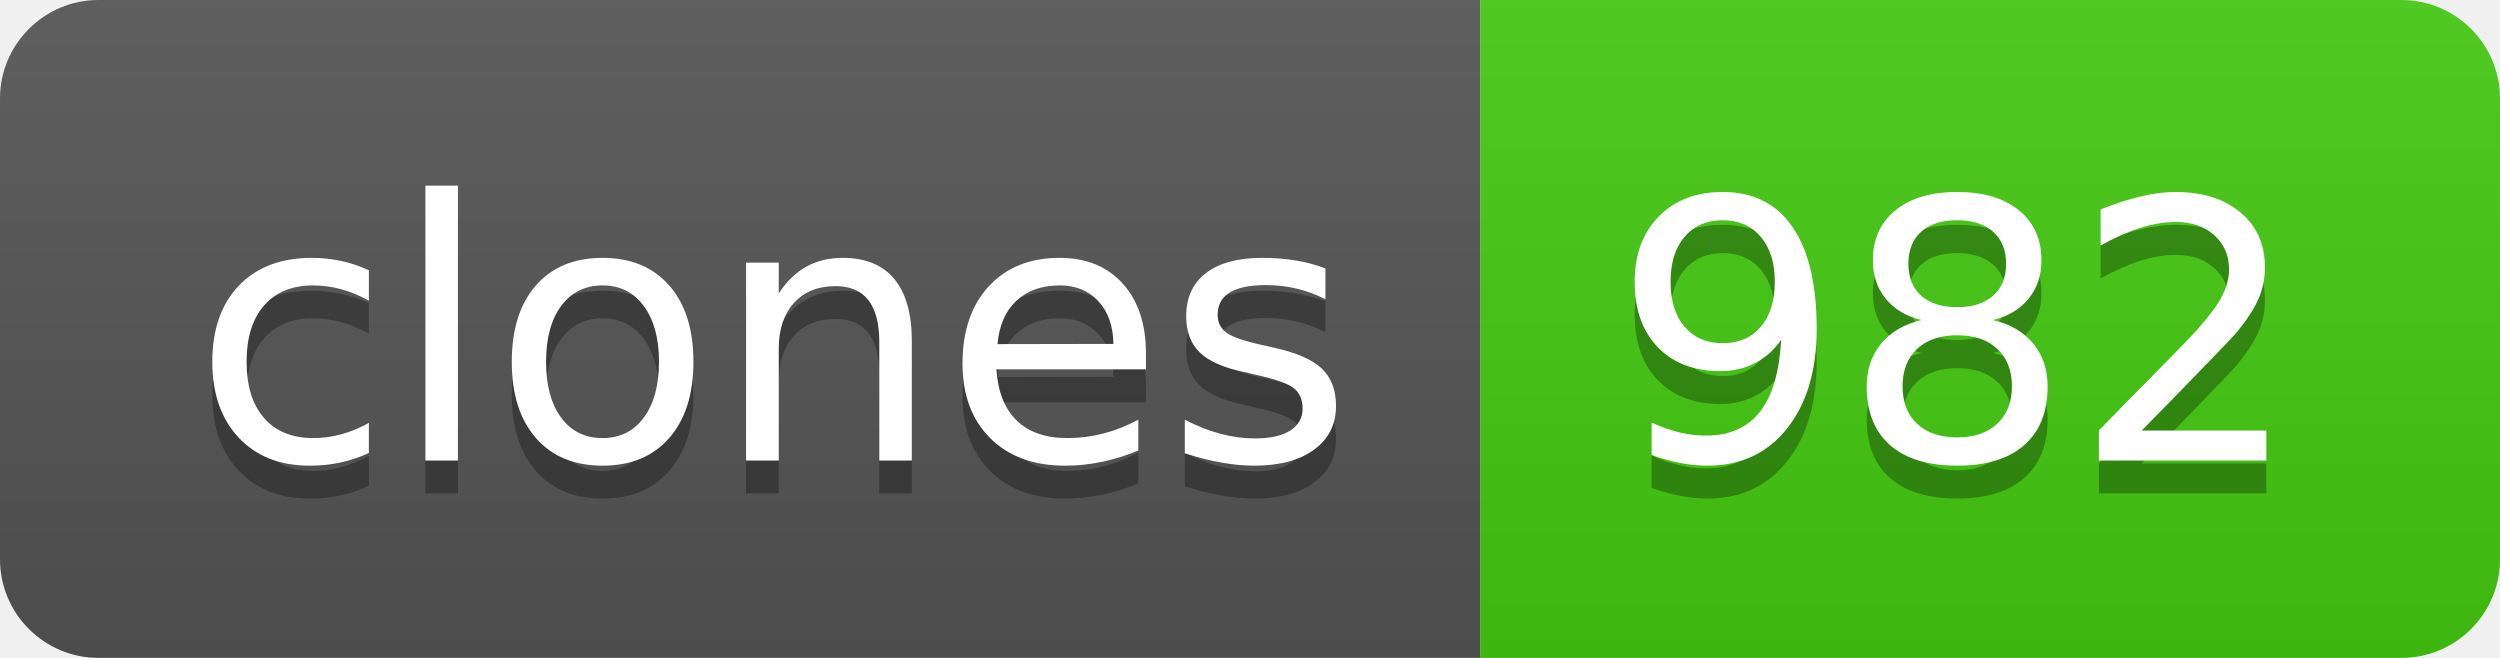
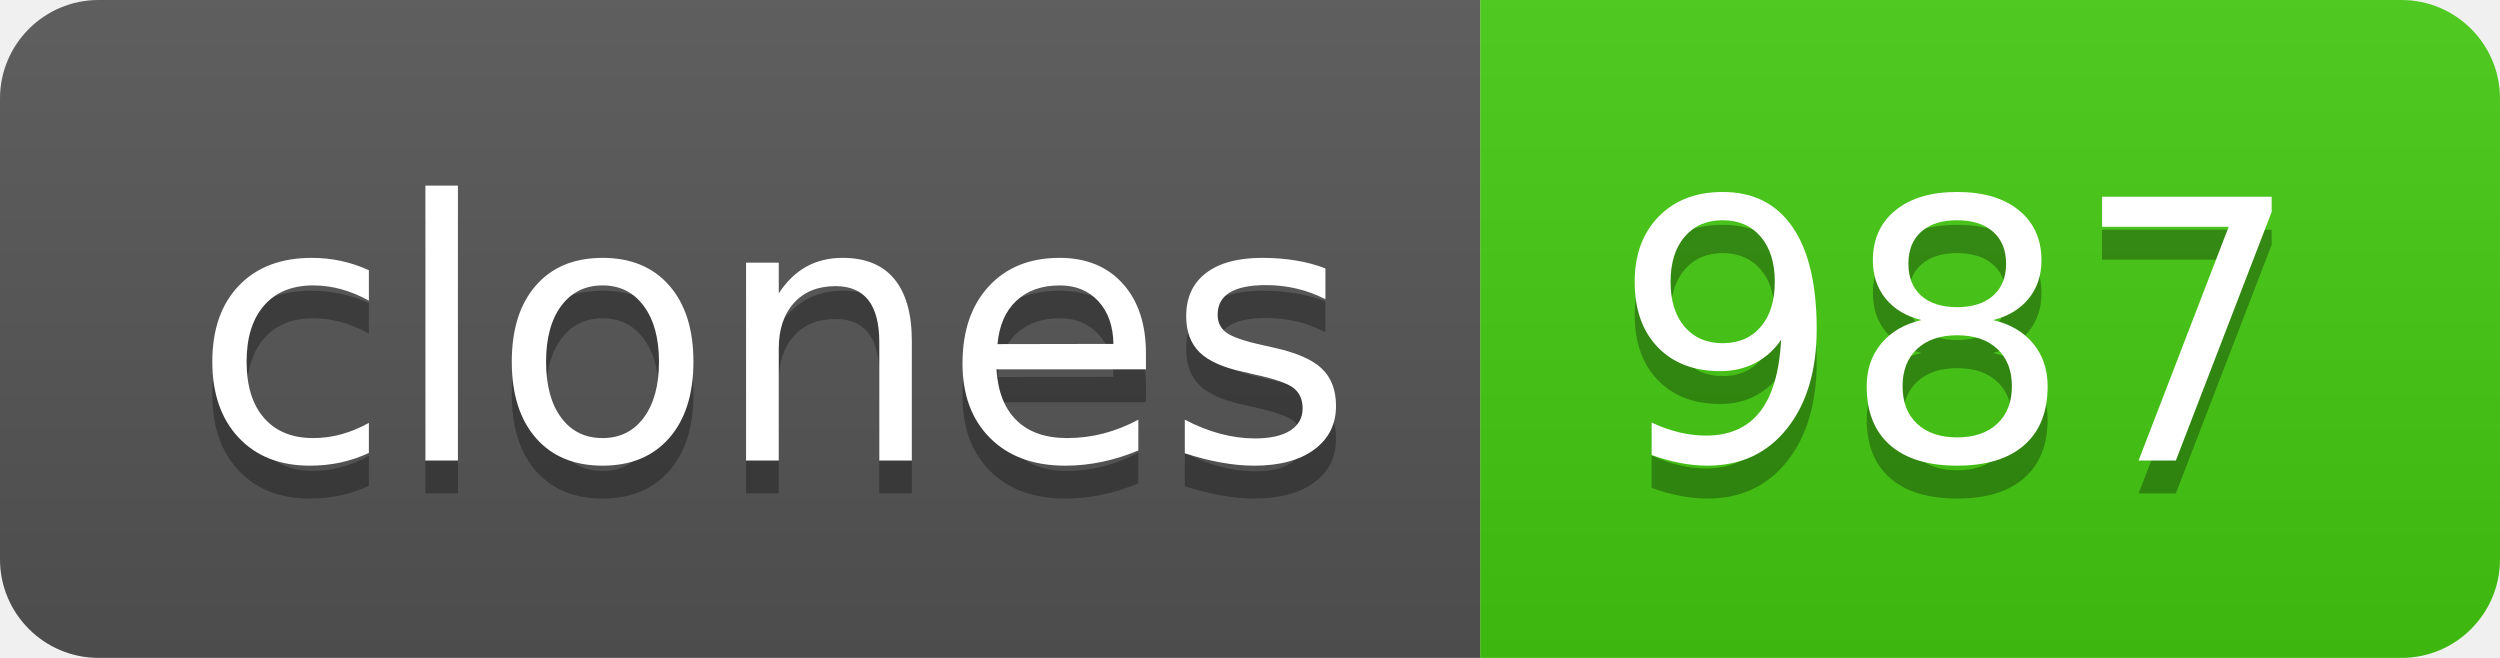
- <svg xmlns="http://www.w3.org/2000/svg" width="76" height="20" role="img" aria-label="clones: 982">
+ <svg xmlns="http://www.w3.org/2000/svg" width="76" height="20" role="img" aria-label="clones: 987">
  <linearGradient id="s" x2="0" y2="100%">
    <stop offset="0" stop-color="#bbb" stop-opacity=".1" />
    <stop offset="1" stop-opacity=".1" />
  </linearGradient>
  <clipPath id="r">
    <rect width="76" height="20" rx="3" fill="#fff" />
  </clipPath>
  <g clip-path="url(#r)">
    <rect width="45" height="20" fill="#555" />
    <rect x="45" width="31" height="20" fill="#4c1" />
    <rect width="76" height="20" fill="url(#s)" />
  </g>
  <g fill="#fff" text-anchor="middle" font-family="Verdana,Geneva,DejaVu Sans,sans-serif" text-rendering="geometricPrecision" font-size="110">
    <text aria-hidden="true" x="235" y="150" fill="#010101" fill-opacity=".3" transform="scale(.1)" textLength="350">clones</text>
    <text x="235" y="140" transform="scale(.1)" fill="#fff" textLength="350">clones</text>
-     <text aria-hidden="true" x="595" y="150" fill="#010101" fill-opacity=".3" transform="scale(.1)" textLength="210">982</text>
-     <text x="595" y="140" transform="scale(.1)" fill="#fff" textLength="210">982</text>
+     <text aria-hidden="true" x="595" y="150" fill="#010101" fill-opacity=".3" transform="scale(.1)" textLength="210">987</text>
+     <text x="595" y="140" transform="scale(.1)" fill="#fff" textLength="210">987</text>
  </g>
</svg>
